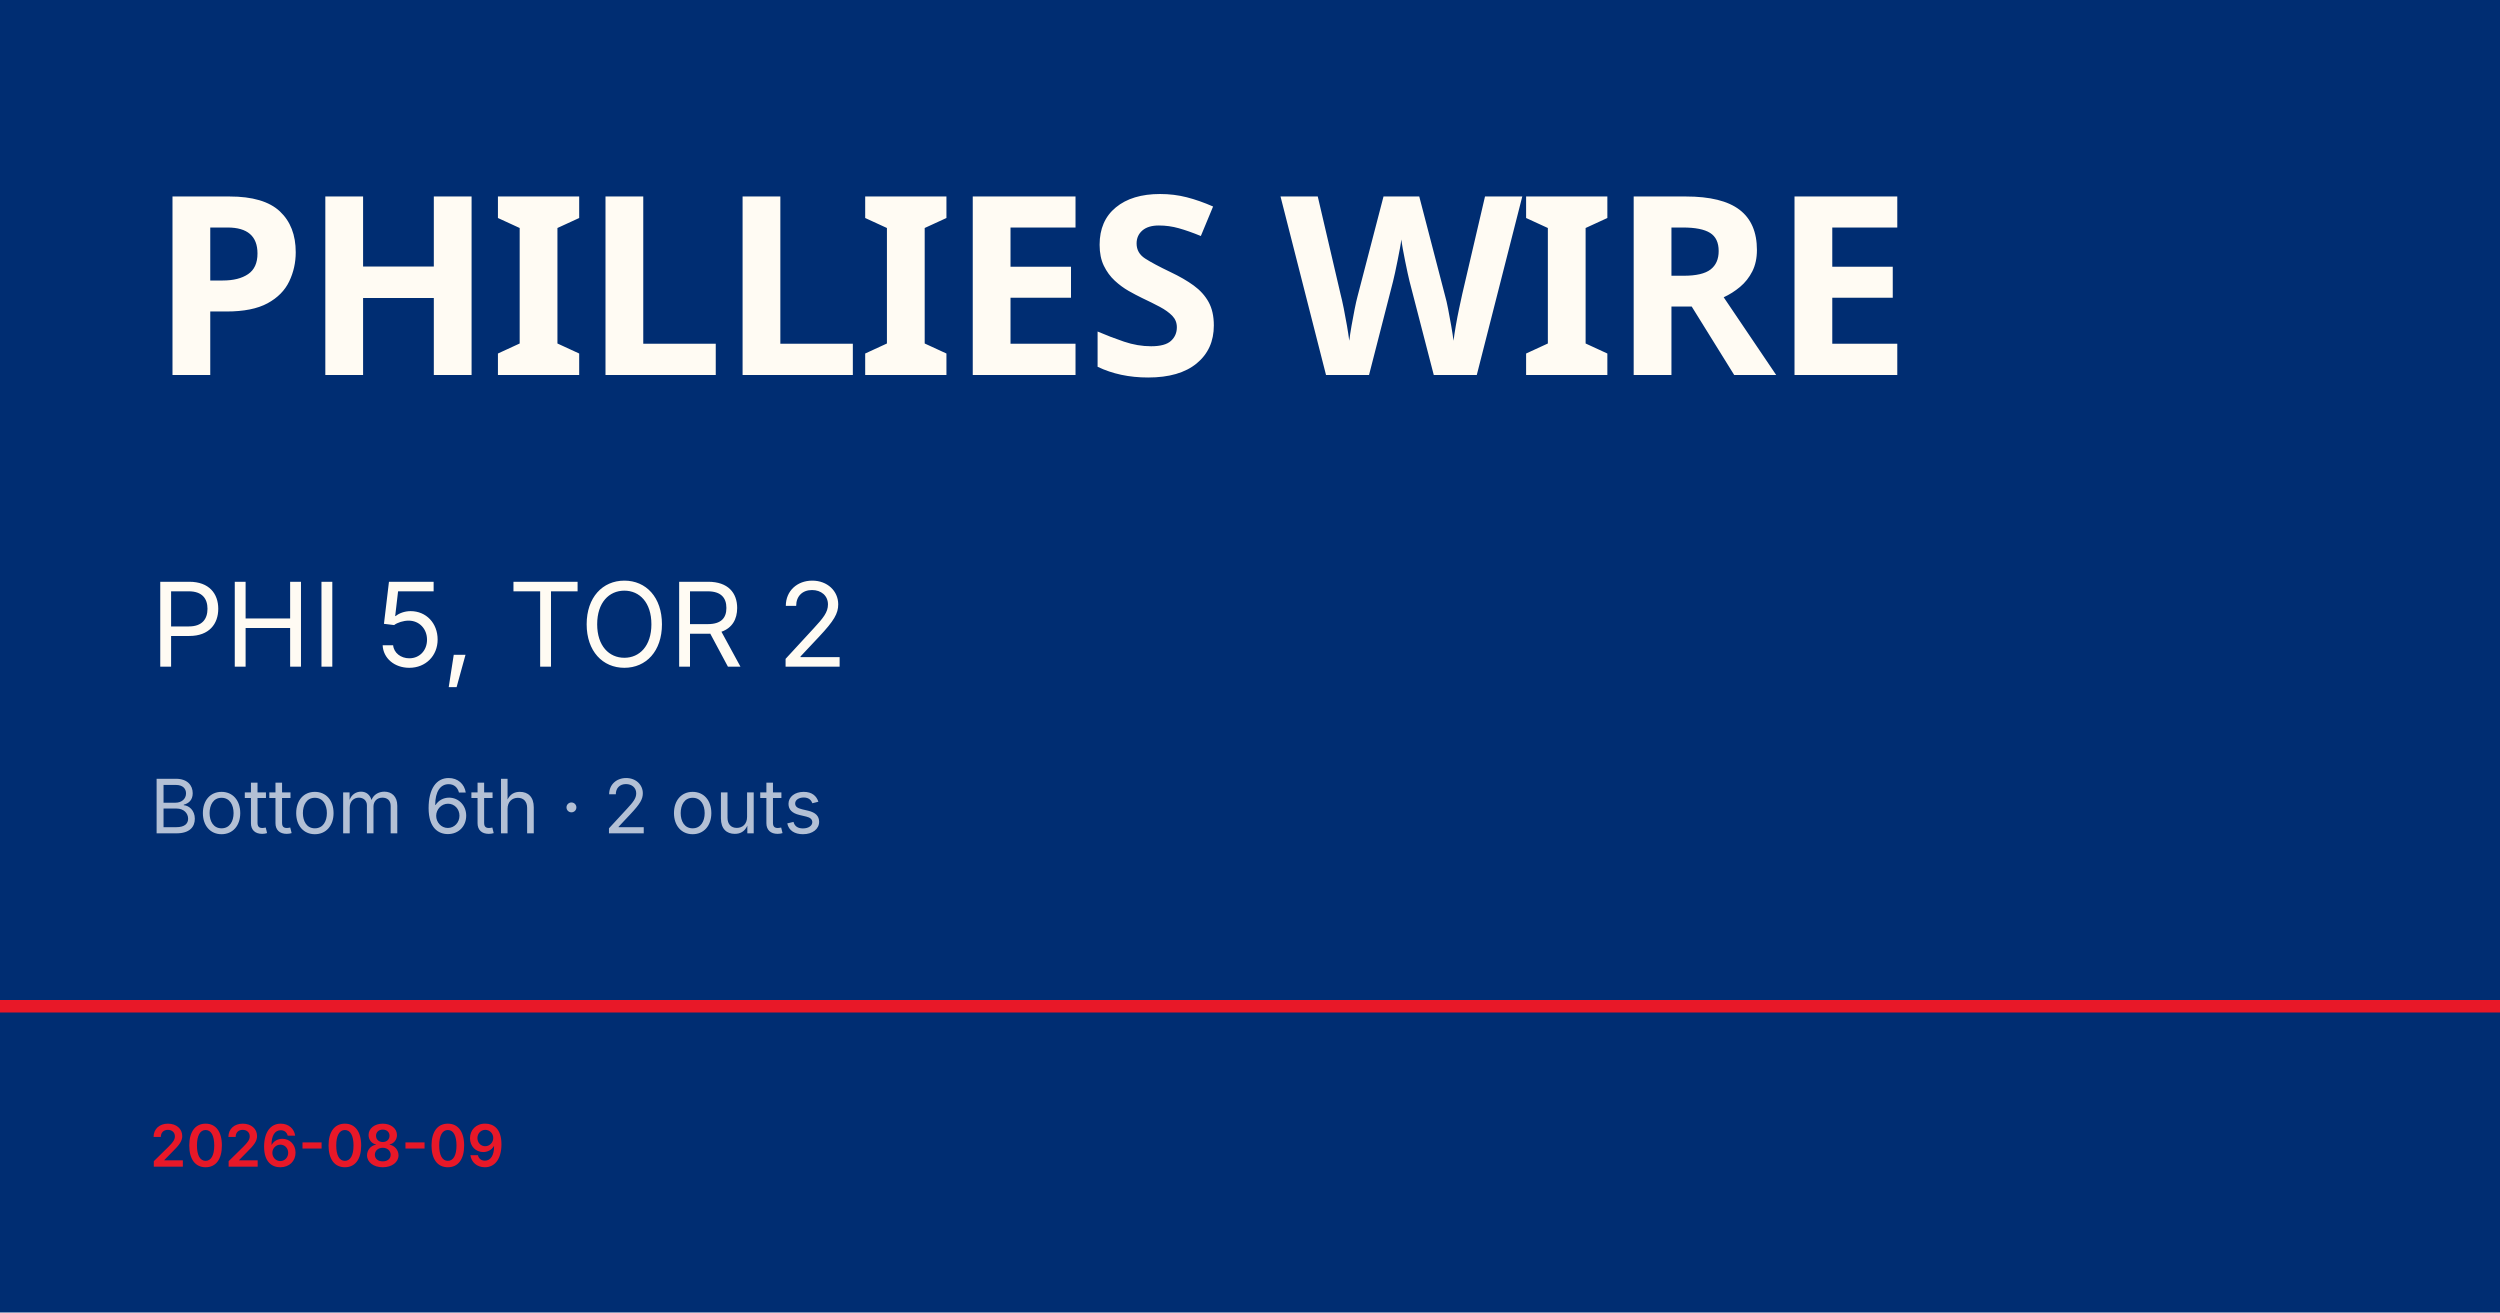
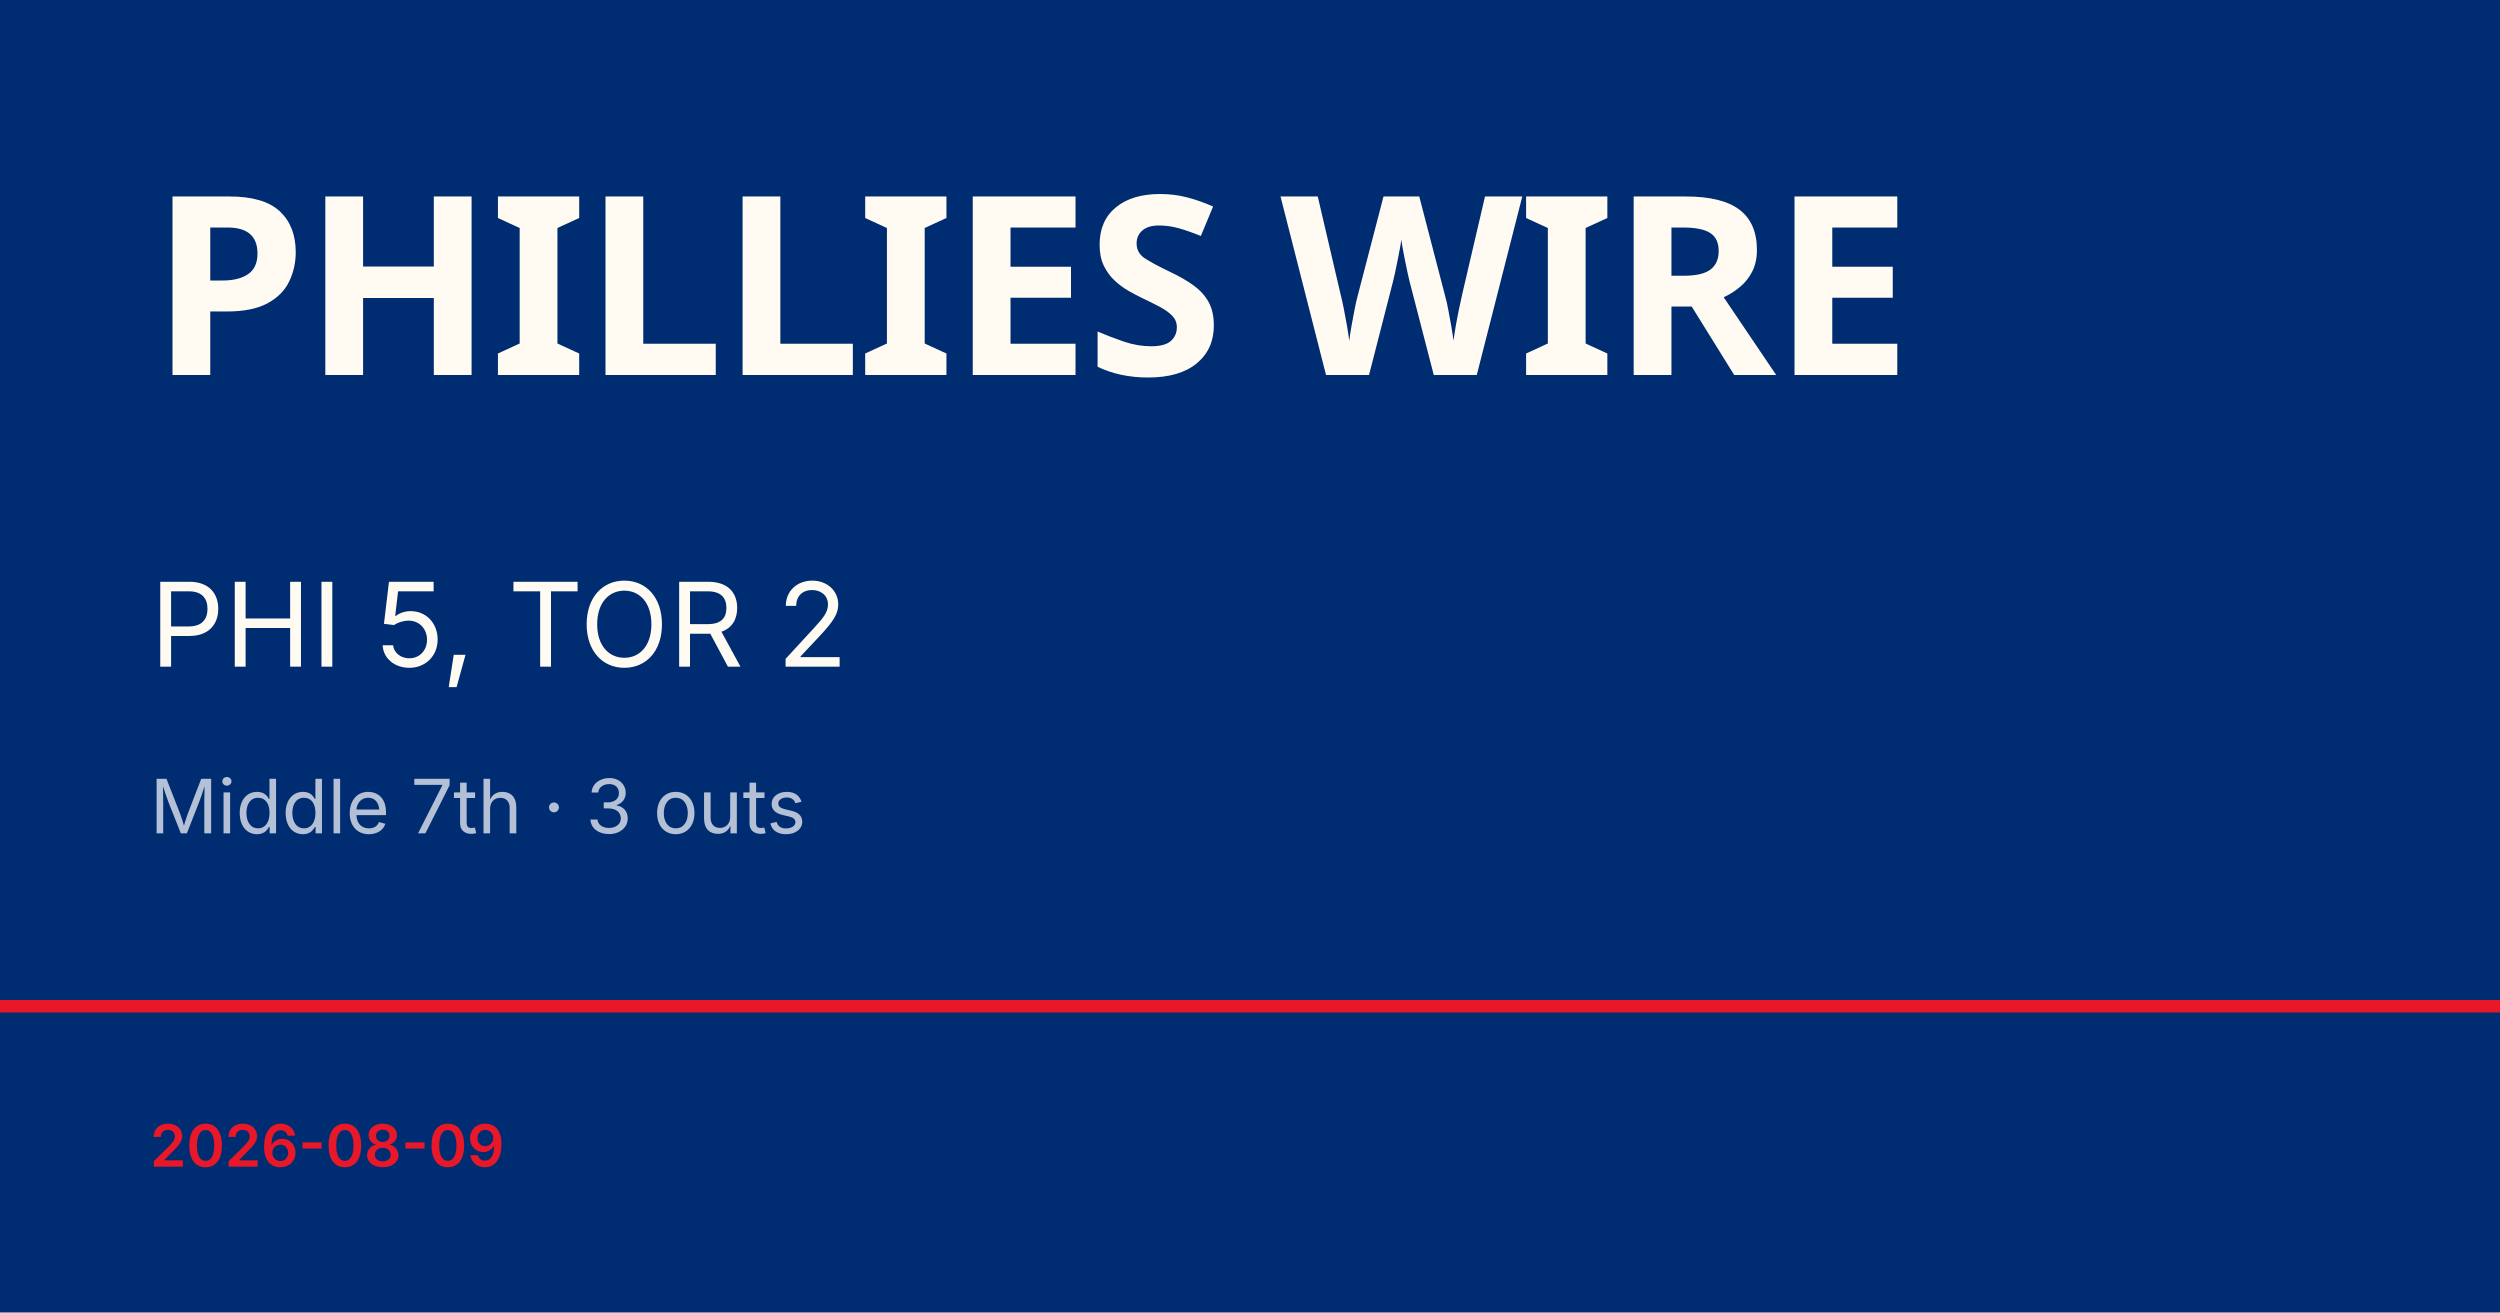
<svg xmlns="http://www.w3.org/2000/svg" viewBox="0 0 1200 630">
  <rect width="1200" height="630" fill="#002d72" />
  <rect y="480" width="1200" height="6" fill="#e81828" />
  <text x="72" y="180" font-family="Barlow Condensed, Impact, sans-serif" font-size="120" font-weight="900" fill="#fffbf3" letter-spacing="-2">PHILLIES WIRE</text>
  <text x="72" y="320" font-family="Inter, Helvetica, sans-serif" font-size="56" fill="#fffbf3">PHI 5, TOR 2</text>
-   <text x="72" y="400" font-family="Inter, Helvetica, sans-serif" font-size="36" fill="rgba(255,255,255,0.7)">Bottom 6th · 2 outs</text>
+   <text x="72" y="400" font-family="Inter, Helvetica, sans-serif" font-size="36" fill="rgba(255,255,255,0.7)">Middle 7th · 3 outs</text>
  <text x="72" y="560" font-family="Inter, Helvetica, sans-serif" font-size="28" fill="#e81828" font-weight="600">2026-08-09</text>
</svg>
